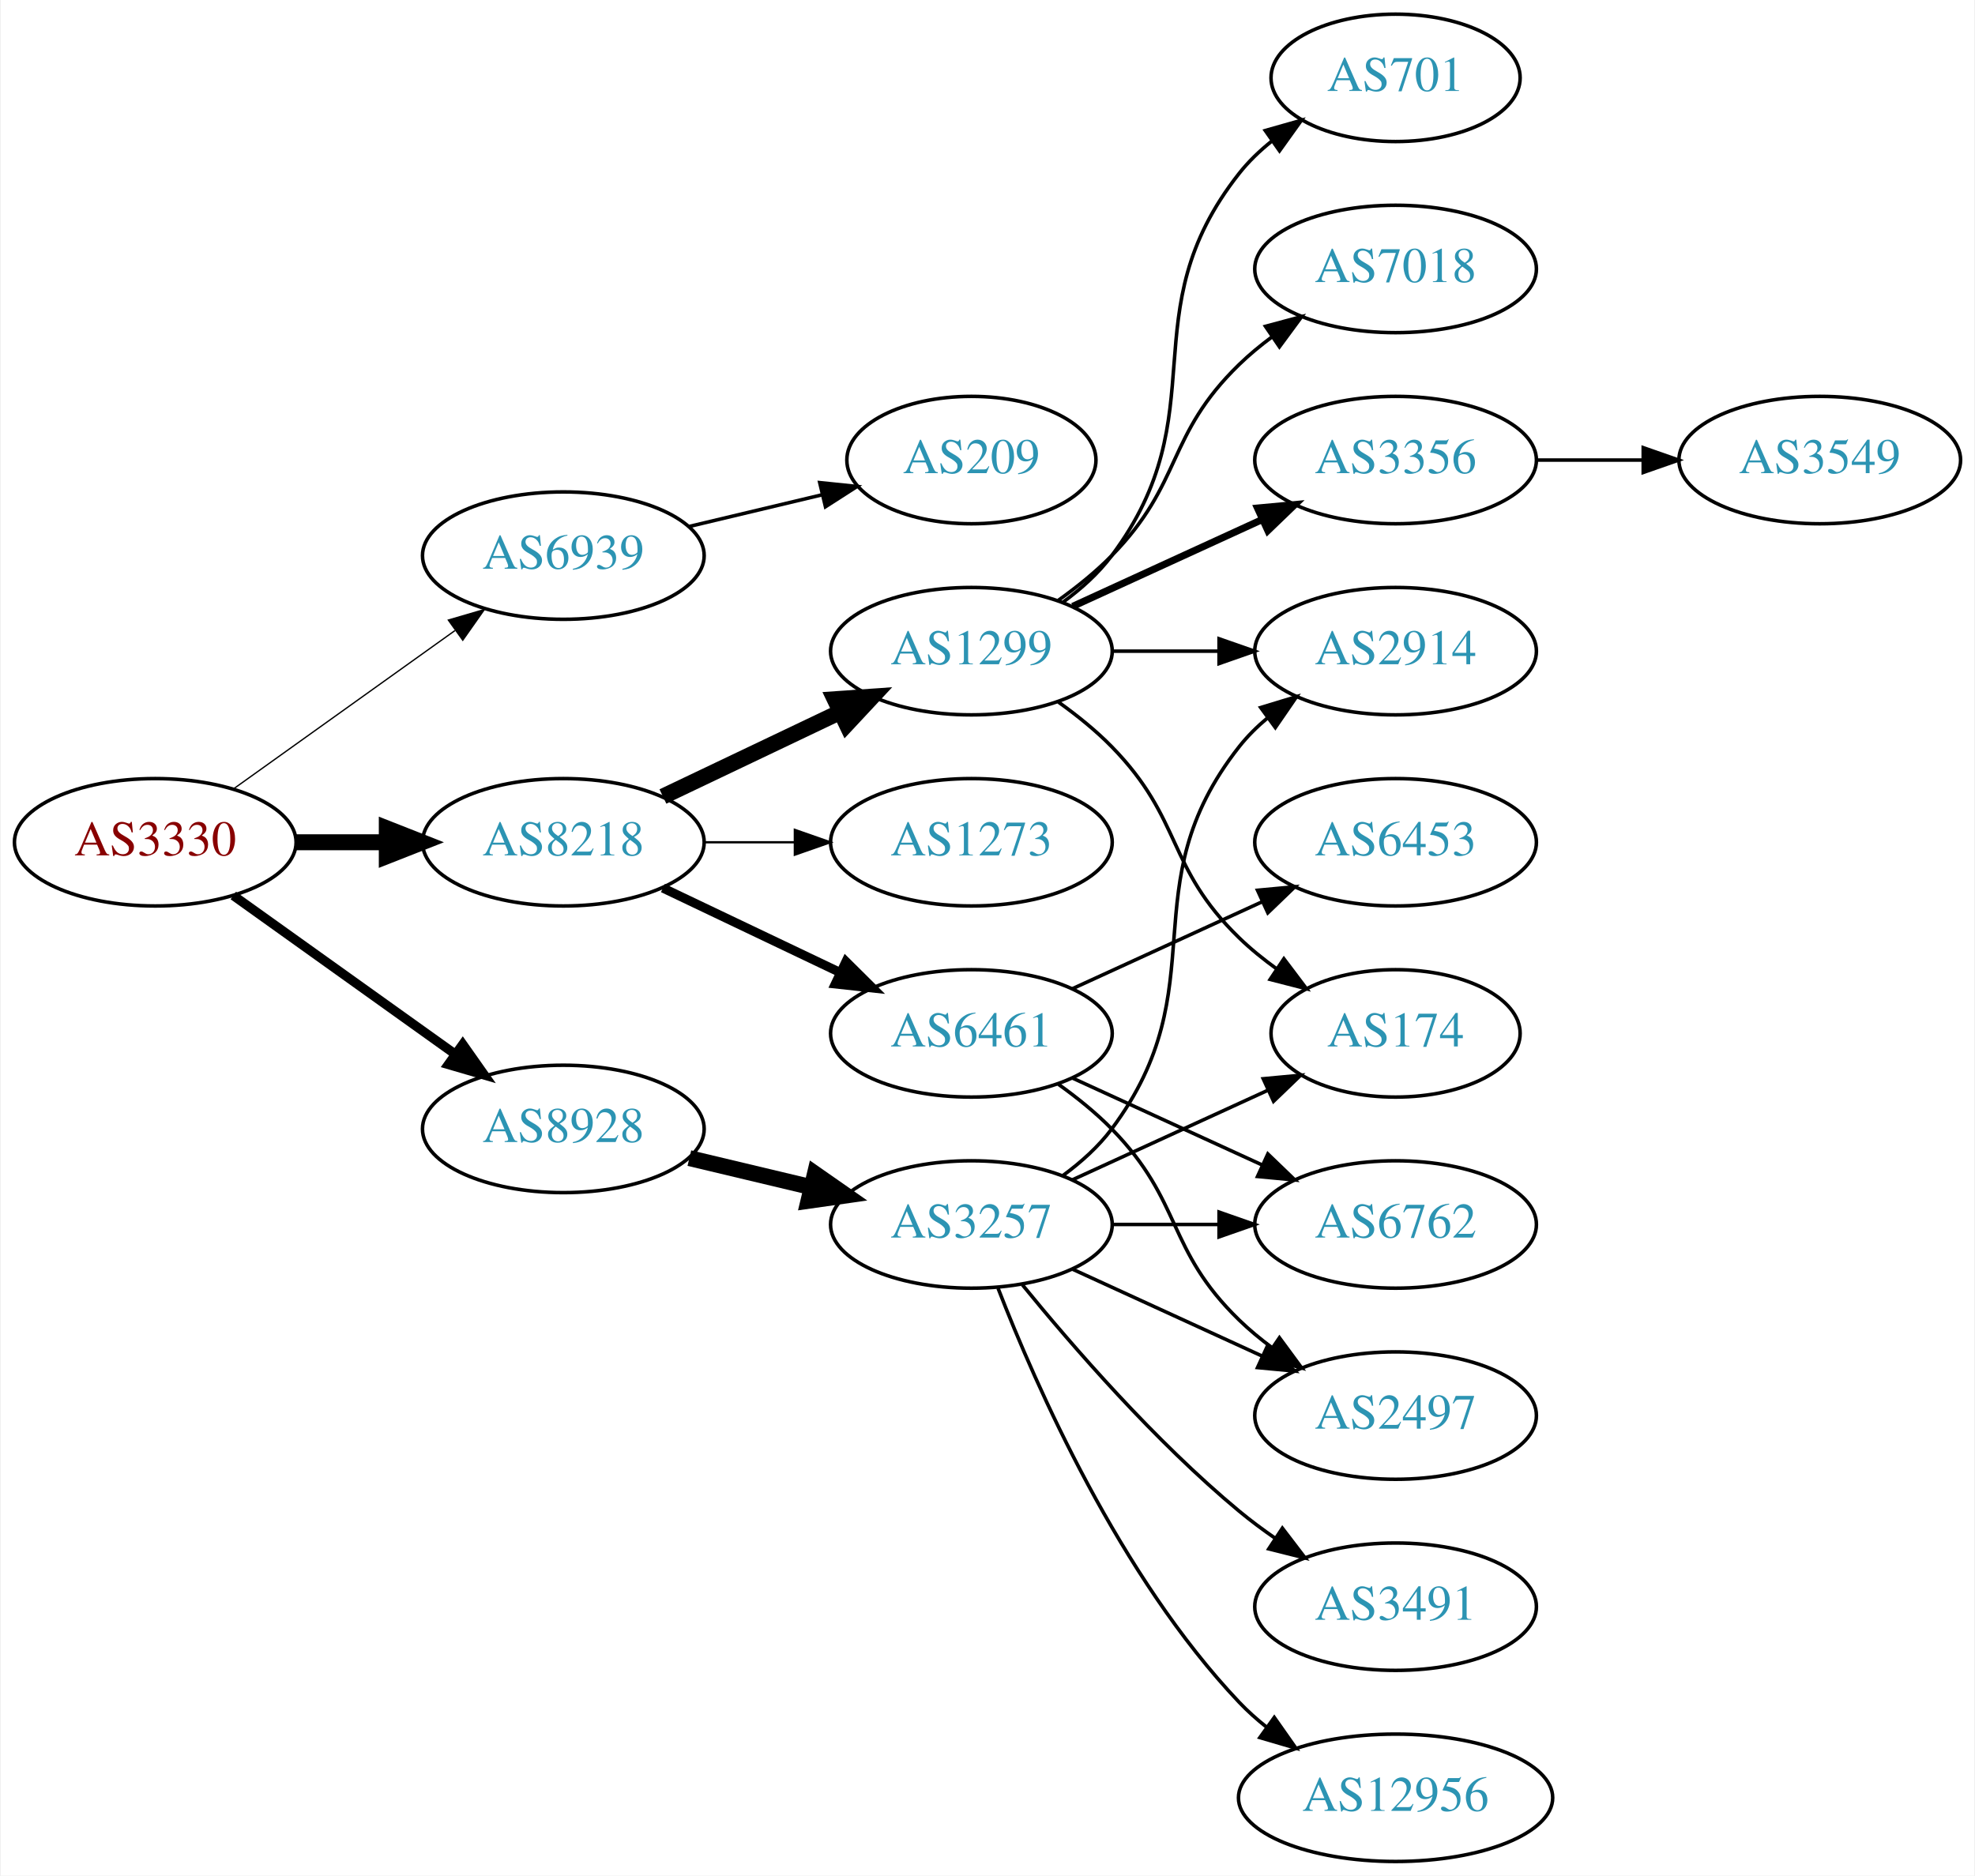
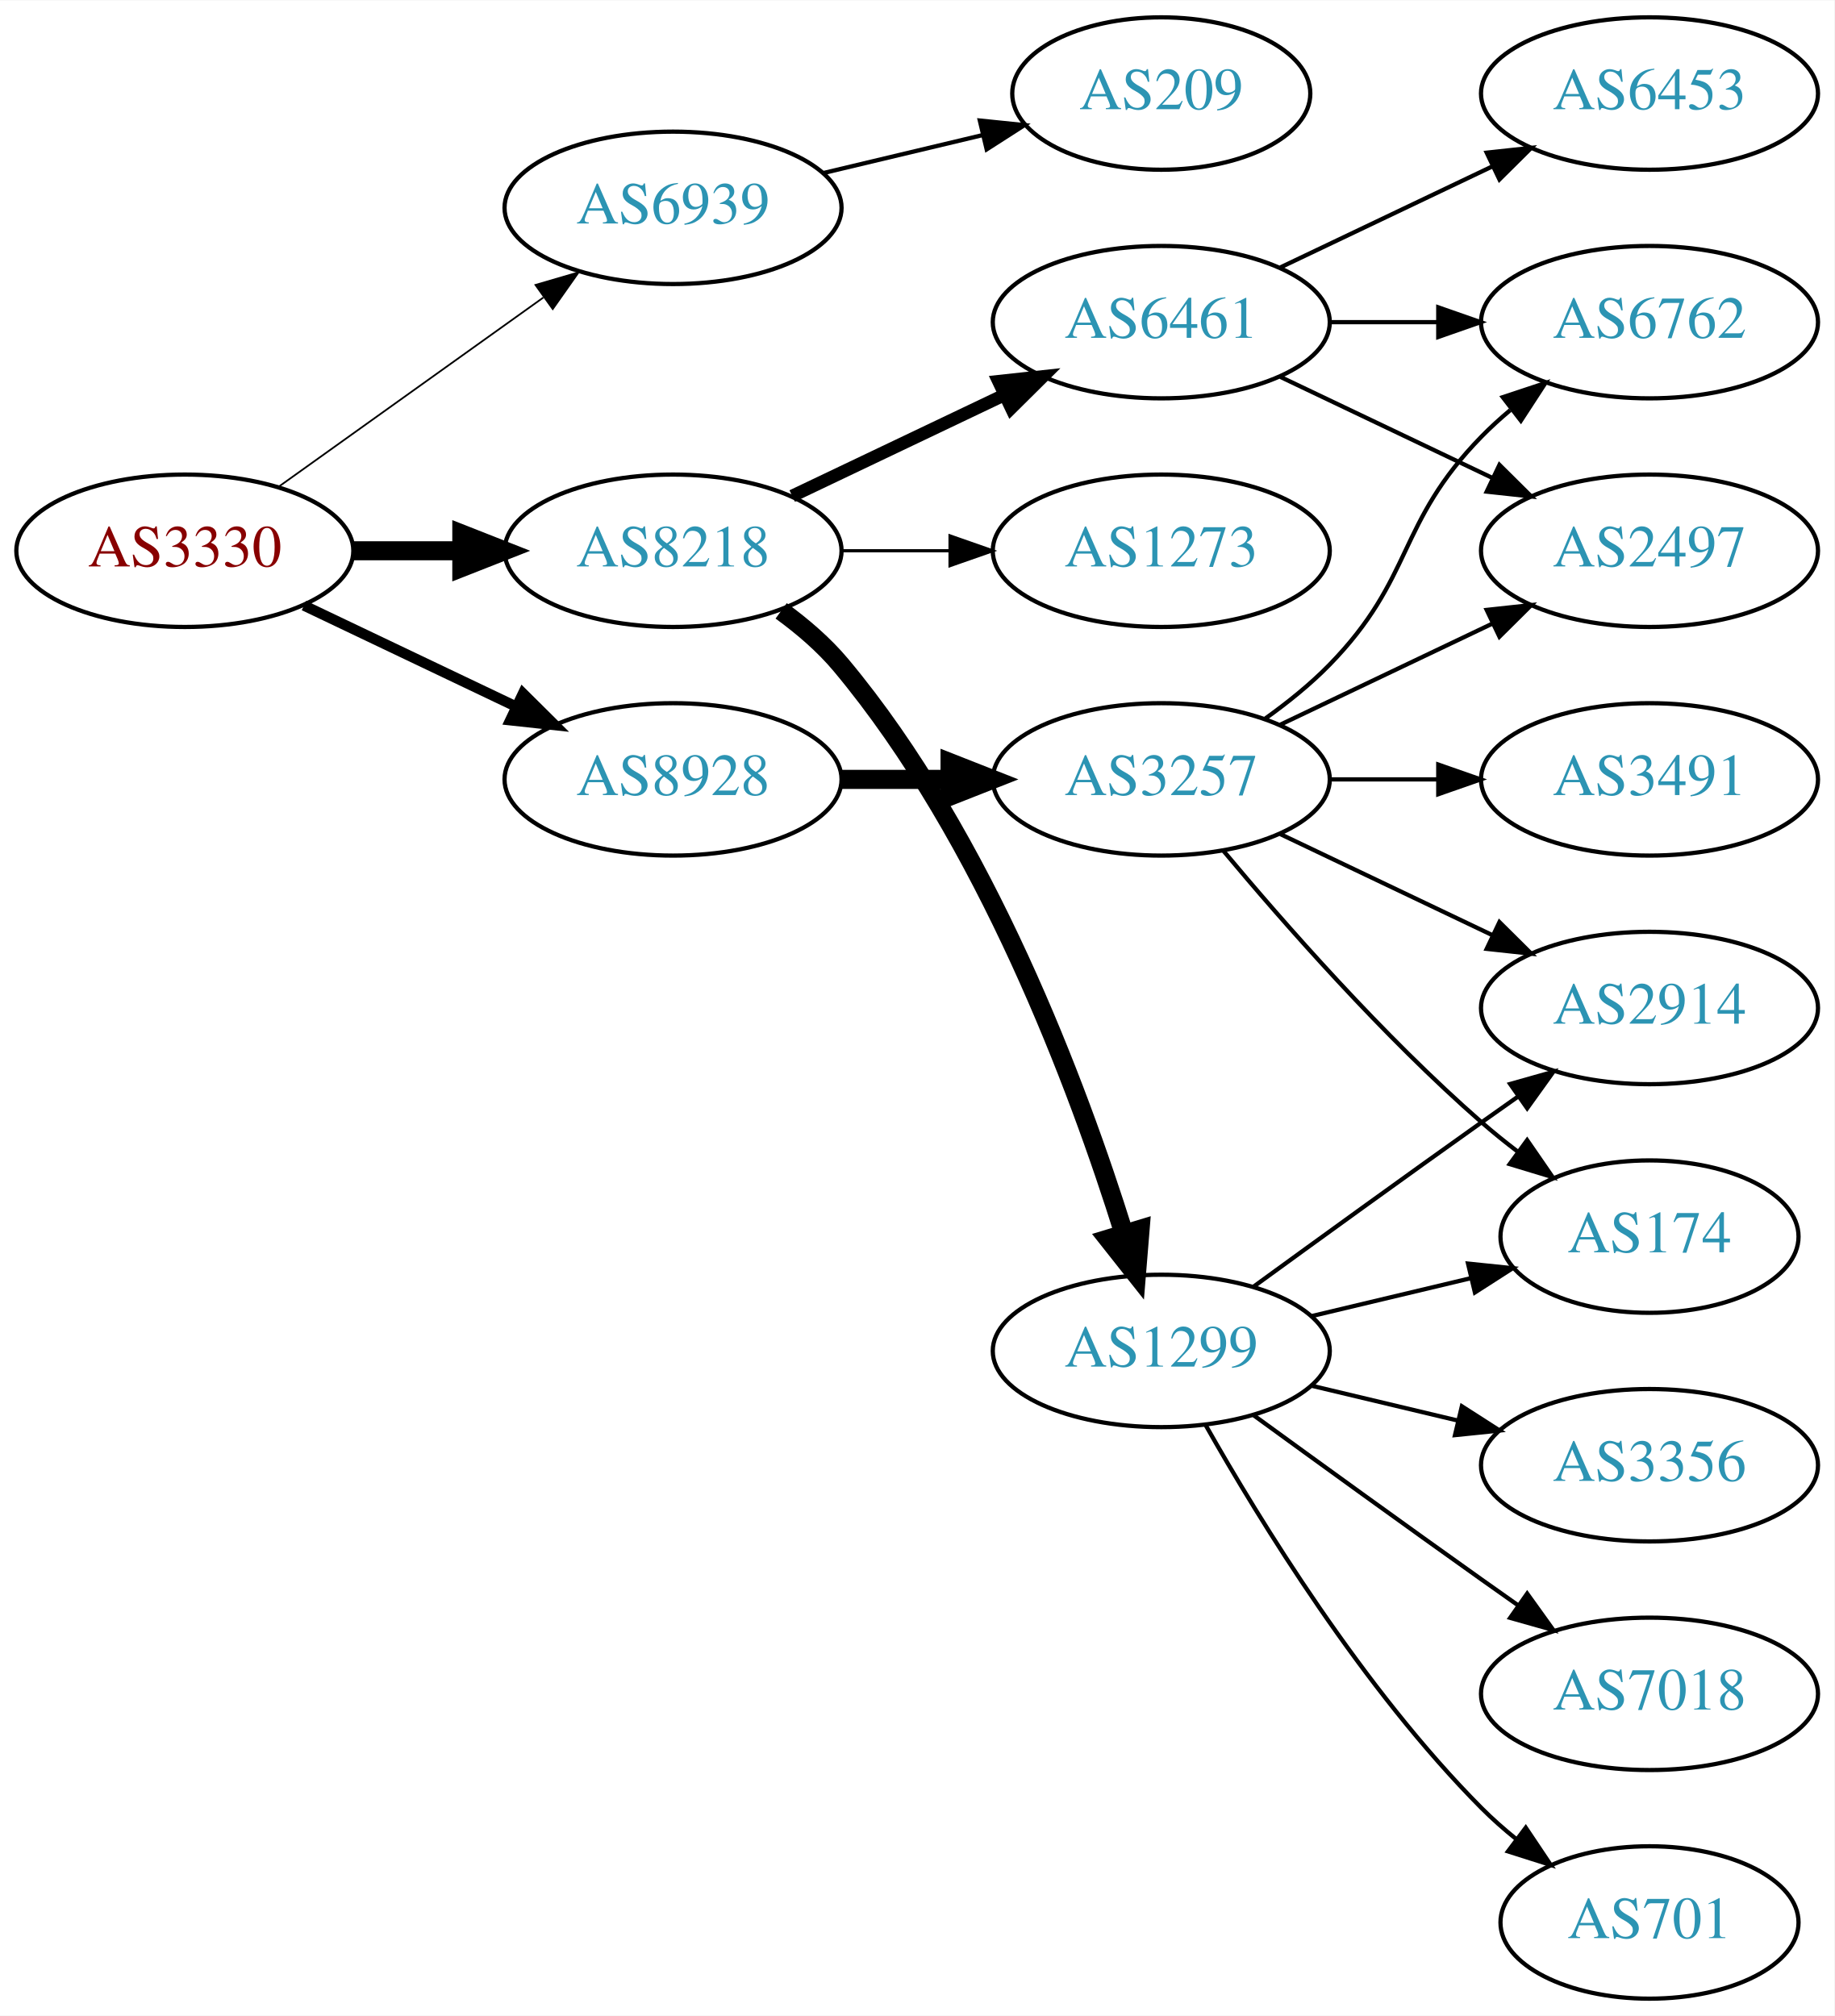
- <svg xmlns="http://www.w3.org/2000/svg" xmlns:xlink="http://www.w3.org/1999/xlink" width="558pt" height="530pt" viewBox="0.00 0.00 557.56 530.00">
-   <g id="graph0" class="graph" transform="scale(1 1) rotate(0) translate(4 526)">
-     <polygon fill="white" stroke="none" points="-4,4 -4,-526 553.564,-526 553.564,4 -4,4" />
+ <svg xmlns="http://www.w3.org/2000/svg" xmlns:xlink="http://www.w3.org/1999/xlink" width="433pt" height="476pt" viewBox="0.00 0.00 433.17 476.00">
+   <g id="graph0" class="graph" transform="scale(1 1) rotate(0) translate(4 472)">
+     <polygon fill="white" stroke="none" points="-4,4 -4,-472 429.172,-472 429.172,4 -4,4" />
    <g id="node1" class="node">
      <g id="a_node1">
        <a xlink:href="/asn/3330" xlink:title="AS3330 ~ Vienna, Austria [AT]">
-           <ellipse fill="#ffffff" stroke="black" cx="39.647" cy="-288" rx="39.794" ry="18" />
-           <text text-anchor="middle" x="39.647" y="-284.3" font-family="Times,serif" font-size="14.00" fill="#880000">AS3330</text>
+           <ellipse fill="#ffffff" stroke="black" cx="39.647" cy="-342" rx="39.794" ry="18" />
+           <text text-anchor="middle" x="39.647" y="-338.3" font-family="Times,serif" font-size="14.00" fill="#880000">AS3330</text>
        </a>
      </g>
    </g>
    <g id="node2" class="node">
      <g id="a_node2">
        <a xlink:href="/asn/6939" xlink:title="AS6939 ~ Hurricane Electric LLC [US]">
-           <ellipse fill="#ffffff" stroke="black" cx="154.939" cy="-369" rx="39.794" ry="18" />
-           <text text-anchor="middle" x="154.939" y="-365.3" font-family="Times,serif" font-size="14.00" fill="#2c94b3">AS6939</text>
+           <ellipse fill="#ffffff" stroke="black" cx="154.939" cy="-423" rx="39.794" ry="18" />
+           <text text-anchor="middle" x="154.939" y="-419.3" font-family="Times,serif" font-size="14.00" fill="#2c94b3">AS6939</text>
        </a>
      </g>
    </g>
    <g id="edge1" class="edge">
-       <path fill="none" stroke="black" stroke-width="0.375" d="M61.691,-303.046C79.305,-315.639 104.643,-333.755 124.309,-347.816" />
-       <polygon fill="black" stroke="black" stroke-width="0.375" points="122.453,-350.791 132.624,-353.76 126.525,-345.097 122.453,-350.791" />
+       <path fill="none" stroke="black" stroke-width="0.409" d="M61.691,-357.046C79.305,-369.639 104.643,-387.755 124.309,-401.816" />
+       <polygon fill="black" stroke="black" stroke-width="0.409" points="122.453,-404.791 132.624,-407.76 126.525,-399.097 122.453,-404.791" />
    </g>
    <g id="node3" class="node">
      <g id="a_node3">
        <a xlink:href="/asn/8218" xlink:title="AS8218 ~ legacy Neotelecoms [FR]">
-           <ellipse fill="#ffffff" stroke="black" cx="154.939" cy="-288" rx="39.794" ry="18" />
-           <text text-anchor="middle" x="154.939" y="-284.3" font-family="Times,serif" font-size="14.00" fill="#2c94b3">AS8218</text>
+           <ellipse fill="#ffffff" stroke="black" cx="154.939" cy="-342" rx="39.794" ry="18" />
+           <text text-anchor="middle" x="154.939" y="-338.3" font-family="Times,serif" font-size="14.00" fill="#2c94b3">AS8218</text>
        </a>
      </g>
    </g>
    <g id="edge2" class="edge">
-       <path fill="none" stroke="black" stroke-width="4.5" d="M79.319,-288C87.522,-288 96.286,-288 104.818,-288" />
-       <polygon fill="black" stroke="black" stroke-width="4.5" points="105.057,-291.938 115.057,-288 105.057,-284.063 105.057,-291.938" />
+       <path fill="none" stroke="black" stroke-width="4.5" d="M79.319,-342C87.522,-342 96.286,-342 104.818,-342" />
+       <polygon fill="black" stroke="black" stroke-width="4.5" points="105.057,-345.938 115.057,-342 105.057,-338.063 105.057,-345.938" />
    </g>
    <g id="node4" class="node">
      <g id="a_node4">
        <a xlink:href="/asn/8928" xlink:title="AS8928 ~ INTEROUTE [GB]">
-           <ellipse fill="#ffffff" stroke="black" cx="154.939" cy="-207" rx="39.794" ry="18" />
-           <text text-anchor="middle" x="154.939" y="-203.3" font-family="Times,serif" font-size="14.00" fill="#2c94b3">AS8928</text>
+           <ellipse fill="#ffffff" stroke="black" cx="154.939" cy="-288" rx="39.794" ry="18" />
+           <text text-anchor="middle" x="154.939" y="-284.3" font-family="Times,serif" font-size="14.00" fill="#2c94b3">AS8928</text>
        </a>
      </g>
    </g>
    <g id="edge3" class="edge">
-       <path fill="none" stroke="black" stroke-width="2.625" d="M61.691,-272.954C79.305,-260.361 104.643,-242.245 124.309,-228.184" />
-       <polygon fill="black" stroke="black" stroke-width="2.625" points="126.525,-230.903 132.624,-222.24 122.453,-225.209 126.525,-230.903" />
+       <path fill="none" stroke="black" stroke-width="2.455" d="M67.783,-329.066C82.777,-321.919 101.598,-312.948 117.821,-305.215" />
+       <polygon fill="black" stroke="black" stroke-width="2.455" points="119.503,-308.291 127.024,-300.829 116.491,-301.972 119.503,-308.291" />
    </g>
    <g id="node5" class="node">
      <g id="a_node5">
        <a xlink:href="/asn/209" xlink:title="AS209 ~ CenturyLink Communications, LLC [US]">
-           <ellipse fill="#ffffff" stroke="black" cx="270.232" cy="-396" rx="35.194" ry="18" />
-           <text text-anchor="middle" x="270.232" y="-392.3" font-family="Times,serif" font-size="14.00" fill="#2c94b3">AS209</text>
+           <ellipse fill="#ffffff" stroke="black" cx="270.232" cy="-450" rx="35.194" ry="18" />
+           <text text-anchor="middle" x="270.232" y="-446.3" font-family="Times,serif" font-size="14.00" fill="#2c94b3">AS209</text>
        </a>
      </g>
    </g>
    <g id="edge4" class="edge">
-       <path fill="none" stroke="black" d="M190.547,-377.248C202.341,-380.058 215.646,-383.229 227.913,-386.153" />
-       <polygon fill="black" stroke="black" points="227.379,-389.624 237.918,-388.537 229.002,-382.814 227.379,-389.624" />
+       <path fill="none" stroke="black" d="M190.547,-431.248C202.341,-434.058 215.646,-437.229 227.913,-440.153" />
+       <polygon fill="black" stroke="black" points="227.379,-443.624 237.918,-442.537 229.002,-436.814 227.379,-443.624" />
    </g>
    <g id="node6" class="node">
      <g id="a_node6">
        <a xlink:href="/asn/6461" xlink:title="AS6461 ~ Zayo Bandwidth [US]">
-           <ellipse fill="#ffffff" stroke="black" cx="270.232" cy="-234" rx="39.794" ry="18" />
-           <text text-anchor="middle" x="270.232" y="-230.3" font-family="Times,serif" font-size="14.00" fill="#2c94b3">AS6461</text>
+           <ellipse fill="#ffffff" stroke="black" cx="270.232" cy="-396" rx="39.794" ry="18" />
+           <text text-anchor="middle" x="270.232" y="-392.3" font-family="Times,serif" font-size="14.00" fill="#2c94b3">AS6461</text>
        </a>
      </g>
    </g>
    <g id="edge5" class="edge">
-       <path fill="none" stroke="black" stroke-width="2.571" d="M183.076,-275.066C198.07,-267.919 216.891,-258.948 233.114,-251.215" />
-       <polygon fill="black" stroke="black" stroke-width="2.571" points="234.796,-254.291 242.317,-246.829 231.784,-247.972 234.796,-254.291" />
+       <path fill="none" stroke="black" stroke-width="3" d="M183.076,-354.934C198.07,-362.081 216.891,-371.052 233.114,-378.785" />
+       <polygon fill="black" stroke="black" stroke-width="3" points="231.784,-382.028 242.317,-383.171 234.796,-375.709 231.784,-382.028" />
    </g>
    <g id="node7" class="node">
      <g id="a_node7">
        <a xlink:href="/asn/1299" xlink:title="AS1299 ~ Telia Carrier [EU]">
-           <ellipse fill="#ffffff" stroke="black" cx="270.232" cy="-342" rx="39.794" ry="18" />
-           <text text-anchor="middle" x="270.232" y="-338.3" font-family="Times,serif" font-size="14.00" fill="#2c94b3">AS1299</text>
+           <ellipse fill="#ffffff" stroke="black" cx="270.232" cy="-153" rx="39.794" ry="18" />
+           <text text-anchor="middle" x="270.232" y="-149.3" font-family="Times,serif" font-size="14.00" fill="#2c94b3">AS1299</text>
        </a>
      </g>
    </g>
    <g id="edge6" class="edge">
-       <path fill="none" stroke="black" stroke-width="4.5" d="M183.076,-300.934C198.07,-308.081 216.891,-317.052 233.114,-324.785" />
-       <polygon fill="black" stroke="black" stroke-width="4.5" points="231.596,-328.423 242.317,-329.171 234.985,-321.314 231.596,-328.423" />
+       <path fill="none" stroke="black" stroke-width="4.5" d="M180.472,-327.804C185.569,-324.09 190.596,-319.772 194.586,-315 228.699,-274.201 250.636,-215.237 261.382,-180.841" />
+       <polygon fill="black" stroke="black" stroke-width="4.5" points="265.231,-181.713 264.358,-171.002 257.694,-179.433 265.231,-181.713" />
    </g>
    <g id="node8" class="node">
      <g id="a_node8">
        <a xlink:href="/asn/1273" xlink:title="AS1273 ~ Vodafone Group PLC [EU]">
+           <ellipse fill="#ffffff" stroke="black" cx="270.232" cy="-342" rx="39.794" ry="18" />
+           <text text-anchor="middle" x="270.232" y="-338.3" font-family="Times,serif" font-size="14.00" fill="#2c94b3">AS1273</text>
+         </a>
+       </g>
+     </g>
+     <g id="edge7" class="edge">
+       <path fill="none" stroke="black" stroke-width="0.75" d="M194.612,-342C202.815,-342 211.579,-342 220.111,-342" />
+       <polygon fill="black" stroke="black" stroke-width="0.75" points="220.35,-345.5 230.35,-342 220.35,-338.5 220.35,-345.5" />
+     </g>
+     <g id="node17" class="node">
+       <g id="a_node17">
+         <a xlink:href="/asn/3257" xlink:title="AS3257 ~ GTT [DE]">
          <ellipse fill="#ffffff" stroke="black" cx="270.232" cy="-288" rx="39.794" ry="18" />
-           <text text-anchor="middle" x="270.232" y="-284.3" font-family="Times,serif" font-size="14.00" fill="#2c94b3">AS1273</text>
-         </a>
-       </g>
-     </g>
-     <g id="edge7" class="edge">
-       <path fill="none" stroke="black" stroke-width="0.643" d="M194.612,-288C202.815,-288 211.579,-288 220.111,-288" />
-       <polygon fill="black" stroke="black" stroke-width="0.643" points="220.35,-291.5 230.35,-288 220.35,-284.5 220.35,-291.5" />
-     </g>
-     <g id="node18" class="node">
-       <g id="a_node18">
-         <a xlink:href="/asn/3257" xlink:title="AS3257 ~ GTT [DE]">
-           <ellipse fill="#ffffff" stroke="black" cx="270.232" cy="-180" rx="39.794" ry="18" />
-           <text text-anchor="middle" x="270.232" y="-176.3" font-family="Times,serif" font-size="14.00" fill="#2c94b3">AS3257</text>
-         </a>
-       </g>
-     </g>
-     <g id="edge17" class="edge">
-       <path fill="none" stroke="black" stroke-width="4.5" d="M190.547,-198.752C201.418,-196.162 213.572,-193.265 225.015,-190.538" />
-       <polygon fill="black" stroke="black" stroke-width="4.5" points="226.022,-194.346 234.837,-188.197 224.197,-186.685 226.022,-194.346" />
+           <text text-anchor="middle" x="270.232" y="-284.3" font-family="Times,serif" font-size="14.00" fill="#2c94b3">AS3257</text>
+         </a>
+       </g>
+     </g>
+     <g id="edge16" class="edge">
+       <path fill="none" stroke="black" stroke-width="4.5" d="M194.612,-288C202.815,-288 211.579,-288 220.111,-288" />
+       <polygon fill="black" stroke="black" stroke-width="4.5" points="220.35,-291.938 230.35,-288 220.35,-284.063 220.35,-291.938" />
+     </g>
+     <g id="node14" class="node">
+       <g id="a_node14">
+         <a xlink:href="/asn/2497" xlink:title="AS2497 ~ Internet Initiative Japan Inc. [JP]">
+           <ellipse fill="#ffffff" stroke="black" cx="385.525" cy="-342" rx="39.794" ry="18" />
+           <text text-anchor="middle" x="385.525" y="-338.3" font-family="Times,serif" font-size="14.00" fill="#2c94b3">AS2497</text>
+         </a>
+       </g>
+     </g>
+     <g id="edge13" class="edge">
+       <path fill="none" stroke="black" d="M298.369,-383.066C313.363,-375.919 332.184,-366.948 348.407,-359.215" />
+       <polygon fill="black" stroke="black" points="350.089,-362.291 357.61,-354.829 347.077,-355.972 350.089,-362.291" />
    </g>
    <g id="node15" class="node">
      <g id="a_node15">
        <a xlink:href="/asn/6453" xlink:title="AS6453 ~ TATA COMMUNICATIONS (AMERICA) INC [US]">
-           <ellipse fill="#ffffff" stroke="black" cx="390.075" cy="-288" rx="39.794" ry="18" />
-           <text text-anchor="middle" x="390.075" y="-284.3" font-family="Times,serif" font-size="14.00" fill="#2c94b3">AS6453</text>
+           <ellipse fill="#ffffff" stroke="black" cx="385.525" cy="-450" rx="39.794" ry="18" />
+           <text text-anchor="middle" x="385.525" y="-446.3" font-family="Times,serif" font-size="14.00" fill="#2c94b3">AS6453</text>
        </a>
      </g>
    </g>
    <g id="edge14" class="edge">
-       <path fill="none" stroke="black" d="M298.861,-246.661C314.818,-253.973 335.089,-263.261 352.371,-271.181" />
-       <polygon fill="black" stroke="black" points="351.07,-274.435 361.619,-275.419 353.986,-268.071 351.07,-274.435" />
+       <path fill="none" stroke="black" d="M298.369,-408.934C313.363,-416.081 332.184,-425.052 348.407,-432.785" />
+       <polygon fill="black" stroke="black" points="347.077,-436.028 357.61,-437.171 350.089,-429.709 347.077,-436.028" />
    </g>
    <g id="node16" class="node">
      <g id="a_node16">
-         <a xlink:href="/asn/2497" xlink:title="AS2497 ~ Internet Initiative Japan Inc. [JP]">
-           <ellipse fill="#ffffff" stroke="black" cx="390.075" cy="-126" rx="39.794" ry="18" />
-           <text text-anchor="middle" x="390.075" y="-122.3" font-family="Times,serif" font-size="14.00" fill="#2c94b3">AS2497</text>
+         <a xlink:href="/asn/6762" xlink:title="AS6762 ~ TELECOM ITALIA SPARKLE S.p.A. [IT]">
+           <ellipse fill="#ffffff" stroke="black" cx="385.525" cy="-396" rx="39.794" ry="18" />
+           <text text-anchor="middle" x="385.525" y="-392.3" font-family="Times,serif" font-size="14.00" fill="#2c94b3">AS6762</text>
        </a>
      </g>
    </g>
    <g id="edge15" class="edge">
-       <path fill="none" stroke="black" d="M294.826,-219.611C300.082,-215.852 305.414,-211.563 309.879,-207 330.051,-186.383 325.186,-173.094 345.879,-153 348.724,-150.237 351.898,-147.614 355.198,-145.166" />
-       <polygon fill="black" stroke="black" points="357.263,-147.994 363.546,-139.462 353.315,-142.214 357.263,-147.994" />
-     </g>
-     <g id="node17" class="node">
-       <g id="a_node17">
-         <a xlink:href="/asn/6762" xlink:title="AS6762 ~ TELECOM ITALIA SPARKLE S.p.A. [IT]">
-           <ellipse fill="#ffffff" stroke="black" cx="390.075" cy="-180" rx="39.794" ry="18" />
-           <text text-anchor="middle" x="390.075" y="-176.3" font-family="Times,serif" font-size="14.00" fill="#2c94b3">AS6762</text>
-         </a>
-       </g>
-     </g>
-     <g id="edge16" class="edge">
-       <path fill="none" stroke="black" d="M298.861,-221.339C314.818,-214.027 335.089,-204.739 352.371,-196.819" />
-       <polygon fill="black" stroke="black" points="353.986,-199.929 361.619,-192.581 351.07,-193.565 353.986,-199.929" />
+       <path fill="none" stroke="black" d="M309.905,-396C318.108,-396 326.872,-396 335.404,-396" />
+       <polygon fill="black" stroke="black" points="335.643,-399.5 345.643,-396 335.643,-392.5 335.643,-399.5" />
    </g>
    <g id="node9" class="node">
      <g id="a_node9">
-         <a xlink:href="/asn/174" xlink:title="AS174 ~ Cogent Communications [US]">
-           <ellipse fill="#ffffff" stroke="black" cx="390.075" cy="-234" rx="35.194" ry="18" />
-           <text text-anchor="middle" x="390.075" y="-230.3" font-family="Times,serif" font-size="14.00" fill="#2c94b3">AS174</text>
+         <a xlink:href="/asn/2914" xlink:title="AS2914 ~ NTT America, Inc. [US]">
+           <ellipse fill="#ffffff" stroke="black" cx="385.525" cy="-234" rx="39.794" ry="18" />
+           <text text-anchor="middle" x="385.525" y="-230.3" font-family="Times,serif" font-size="14.00" fill="#2c94b3">AS2914</text>
        </a>
      </g>
    </g>
    <g id="edge8" class="edge">
-       <path fill="none" stroke="black" d="M294.826,-327.611C300.082,-323.852 305.414,-319.563 309.879,-315 330.051,-294.383 325.186,-281.094 345.879,-261 349.107,-257.866 352.758,-254.911 356.536,-252.188" />
-       <polygon fill="black" stroke="black" points="358.515,-255.075 364.896,-246.617 354.633,-249.25 358.515,-255.075" />
+       <path fill="none" stroke="black" d="M292.081,-168.222C307.015,-179.091 327.628,-194.025 345.879,-207 348.699,-209.005 351.642,-211.085 354.59,-213.159" />
+       <polygon fill="black" stroke="black" points="352.618,-216.05 362.815,-218.926 356.637,-210.319 352.618,-216.05" />
    </g>
    <g id="node10" class="node">
      <g id="a_node10">
        <a xlink:href="/asn/7018" xlink:title="AS7018 ~ AT&amp;T Services, Inc. [US]">
-           <ellipse fill="#ffffff" stroke="black" cx="390.075" cy="-450" rx="39.794" ry="18" />
-           <text text-anchor="middle" x="390.075" y="-446.3" font-family="Times,serif" font-size="14.00" fill="#2c94b3">AS7018</text>
+           <ellipse fill="#ffffff" stroke="black" cx="385.525" cy="-72" rx="39.794" ry="18" />
+           <text text-anchor="middle" x="385.525" y="-68.3" font-family="Times,serif" font-size="14.00" fill="#2c94b3">AS7018</text>
        </a>
      </g>
    </g>
    <g id="edge9" class="edge">
-       <path fill="none" stroke="black" d="M294.826,-356.389C300.082,-360.148 305.414,-364.437 309.879,-369 330.051,-389.617 325.186,-402.906 345.879,-423 348.724,-425.763 351.898,-428.386 355.198,-430.834" />
-       <polygon fill="black" stroke="black" points="353.315,-433.786 363.546,-436.538 357.263,-428.006 353.315,-433.786" />
+       <path fill="none" stroke="black" d="M292.081,-137.778C307.015,-126.909 327.628,-111.975 345.879,-99 348.699,-96.995 351.642,-94.915 354.59,-92.841" />
+       <polygon fill="black" stroke="black" points="356.637,-95.681 362.815,-87.074 352.618,-89.95 356.637,-95.681" />
    </g>
    <g id="node11" class="node">
      <g id="a_node11">
-         <a xlink:href="/asn/3356" xlink:title="AS3356 ~ Level 3 Parent, LLC [US]">
-           <ellipse fill="#ffffff" stroke="black" cx="390.075" cy="-396" rx="39.794" ry="18" />
-           <text text-anchor="middle" x="390.075" y="-392.3" font-family="Times,serif" font-size="14.00" fill="#2c94b3">AS3356</text>
+         <a xlink:href="/asn/174" xlink:title="AS174 ~ Cogent Communications [US]">
+           <ellipse fill="#ffffff" stroke="black" cx="385.525" cy="-180" rx="35.194" ry="18" />
+           <text text-anchor="middle" x="385.525" y="-176.3" font-family="Times,serif" font-size="14.00" fill="#2c94b3">AS174</text>
        </a>
      </g>
    </g>
    <g id="edge10" class="edge">
-       <path fill="none" stroke="black" stroke-width="2" d="M298.861,-354.661C314.818,-361.973 335.089,-371.261 352.371,-379.181" />
-       <polygon fill="black" stroke="black" stroke-width="2" points="351.07,-382.435 361.619,-383.419 353.986,-376.071 351.07,-382.435" />
+       <path fill="none" stroke="black" d="M305.84,-161.248C317.634,-164.058 330.939,-167.229 343.206,-170.153" />
+       <polygon fill="black" stroke="black" points="342.672,-173.624 353.211,-172.537 344.295,-166.814 342.672,-173.624" />
    </g>
    <g id="node12" class="node">
      <g id="a_node12">
-         <a xlink:href="/asn/2914" xlink:title="AS2914 ~ NTT America, Inc. [US]">
-           <ellipse fill="#ffffff" stroke="black" cx="390.075" cy="-342" rx="39.794" ry="18" />
-           <text text-anchor="middle" x="390.075" y="-338.3" font-family="Times,serif" font-size="14.00" fill="#2c94b3">AS2914</text>
+         <a xlink:href="/asn/701" xlink:title="AS701 ~ UUNET [US]">
+           <ellipse fill="#ffffff" stroke="black" cx="385.525" cy="-18" rx="35.194" ry="18" />
+           <text text-anchor="middle" x="385.525" y="-14.3" font-family="Times,serif" font-size="14.00" fill="#2c94b3">AS701</text>
        </a>
      </g>
    </g>
    <g id="edge11" class="edge">
-       <path fill="none" stroke="black" d="M310.145,-342C319.698,-342 330.048,-342 340.011,-342" />
-       <polygon fill="black" stroke="black" points="340.203,-345.5 350.203,-342 340.203,-338.5 340.203,-345.5" />
+       <path fill="none" stroke="black" d="M280.692,-135.51C293.474,-112.904 317.906,-73.114 345.879,-45 348.379,-42.487 351.14,-40.051 354.001,-37.739" />
+       <polygon fill="black" stroke="black" points="356.301,-40.389 362.198,-31.587 352.099,-34.79 356.301,-40.389" />
    </g>
    <g id="node13" class="node">
      <g id="a_node13">
-         <a xlink:href="/asn/701" xlink:title="AS701 ~ UUNET [US]">
-           <ellipse fill="#ffffff" stroke="black" cx="390.075" cy="-504" rx="35.194" ry="18" />
-           <text text-anchor="middle" x="390.075" y="-500.3" font-family="Times,serif" font-size="14.00" fill="#2c94b3">AS701</text>
+         <a xlink:href="/asn/3356" xlink:title="AS3356 ~ Level 3 Parent, LLC [US]">
+           <ellipse fill="#ffffff" stroke="black" cx="385.525" cy="-126" rx="39.794" ry="18" />
+           <text text-anchor="middle" x="385.525" y="-122.3" font-family="Times,serif" font-size="14.00" fill="#2c94b3">AS3356</text>
        </a>
      </g>
    </g>
    <g id="edge12" class="edge">
-       <path fill="none" stroke="black" d="M296.163,-355.882C301.239,-359.611 306.157,-364.016 309.879,-369 340.15,-409.542 314.58,-437.246 345.879,-477 348.525,-480.361 351.714,-483.417 355.146,-486.161" />
-       <polygon fill="black" stroke="black" points="353.258,-489.113 363.452,-492 357.284,-483.386 353.258,-489.113" />
-     </g>
-     <g id="node14" class="node">
-       <g id="a_node14">
-         <a xlink:href="/asn/3549" xlink:title="AS3549 ~ Level 3 Parent, LLC [US]">
-           <ellipse fill="#ffffff" stroke="black" cx="509.918" cy="-396" rx="39.794" ry="18" />
-           <text text-anchor="middle" x="509.918" y="-392.3" font-family="Times,serif" font-size="14.00" fill="#2c94b3">AS3549</text>
-         </a>
-       </g>
-     </g>
-     <g id="edge13" class="edge">
-       <path fill="none" stroke="black" d="M429.988,-396C439.541,-396 449.891,-396 459.853,-396" />
-       <polygon fill="black" stroke="black" points="460.046,-399.5 470.046,-396 460.046,-392.5 460.046,-399.5" />
+       <path fill="none" stroke="black" d="M305.84,-144.752C316.711,-142.162 328.865,-139.265 340.308,-136.538" />
+       <polygon fill="black" stroke="black" points="341.214,-139.92 350.13,-134.197 339.591,-133.111 341.214,-139.92" />
+     </g>
+     <g id="edge21" class="edge">
+       <path fill="none" stroke="black" d="M298.369,-275.066C313.363,-267.919 332.184,-258.948 348.407,-251.215" />
+       <polygon fill="black" stroke="black" points="350.089,-254.291 357.61,-246.829 347.077,-247.972 350.089,-254.291" />
    </g>
    <g id="edge18" class="edge">
-       <path fill="none" stroke="black" d="M298.861,-192.661C315.277,-200.183 336.259,-209.798 353.856,-217.861" />
-       <polygon fill="black" stroke="black" points="352.684,-221.174 363.233,-222.158 355.6,-214.811 352.684,-221.174" />
-     </g>
-     <g id="edge22" class="edge">
-       <path fill="none" stroke="black" d="M296.163,-193.882C301.239,-197.611 306.157,-202.016 309.879,-207 340.15,-247.542 314.58,-275.246 345.879,-315 348.204,-317.953 350.948,-320.67 353.907,-323.147" />
-       <polygon fill="black" stroke="black" points="351.966,-326.064 362.103,-329.145 356.1,-320.415 351.966,-326.064" />
+       <path fill="none" stroke="black" d="M284.862,-271.183C299.145,-254.071 322.691,-227.255 345.879,-207 348.549,-204.668 351.421,-202.352 354.352,-200.114" />
+       <polygon fill="black" stroke="black" points="356.629,-202.784 362.643,-194.061 352.502,-197.13 356.629,-202.784" />
    </g>
    <g id="edge19" class="edge">
-       <path fill="none" stroke="black" d="M298.861,-167.339C314.818,-160.027 335.089,-150.739 352.371,-142.819" />
-       <polygon fill="black" stroke="black" points="353.986,-145.929 361.619,-138.581 351.07,-139.565 353.986,-145.929" />
-     </g>
-     <g id="edge21" class="edge">
-       <path fill="none" stroke="black" d="M310.145,-180C319.698,-180 330.048,-180 340.011,-180" />
-       <polygon fill="black" stroke="black" points="340.203,-183.5 350.203,-180 340.203,-176.5 340.203,-183.5" />
-     </g>
-     <g id="node19" class="node">
-       <g id="a_node19">
+       <path fill="none" stroke="black" d="M298.369,-300.934C313.363,-308.081 332.184,-317.052 348.407,-324.785" />
+       <polygon fill="black" stroke="black" points="347.077,-328.028 357.61,-329.171 350.089,-321.709 347.077,-328.028" />
+     </g>
+     <g id="edge17" class="edge">
+       <path fill="none" stroke="black" d="M294.826,-302.389C300.082,-306.148 305.414,-310.437 309.879,-315 330.051,-335.617 325.706,-348.383 345.879,-369 347.972,-371.139 350.255,-373.218 352.632,-375.21" />
+       <polygon fill="black" stroke="black" points="350.875,-378.275 360.931,-381.611 355.15,-372.732 350.875,-378.275" />
+     </g>
+     <g id="node18" class="node">
+       <g id="a_node18">
        <a xlink:href="/asn/3491" xlink:title="AS3491 ~ PCCW Global, Inc. [US]">
-           <ellipse fill="#ffffff" stroke="black" cx="390.075" cy="-72" rx="39.794" ry="18" />
-           <text text-anchor="middle" x="390.075" y="-68.3" font-family="Times,serif" font-size="14.00" fill="#2c94b3">AS3491</text>
+           <ellipse fill="#ffffff" stroke="black" cx="385.525" cy="-288" rx="39.794" ry="18" />
+           <text text-anchor="middle" x="385.525" y="-284.3" font-family="Times,serif" font-size="14.00" fill="#2c94b3">AS3491</text>
        </a>
      </g>
    </g>
    <g id="edge20" class="edge">
-       <path fill="none" stroke="black" d="M284.651,-162.935C298.766,-145.625 322.181,-118.655 345.879,-99 349.095,-96.332 352.596,-93.73 356.166,-91.259" />
-       <polygon fill="black" stroke="black" points="358.09,-94.183 364.523,-85.764 354.244,-88.334 358.09,-94.183" />
-     </g>
-     <g id="node20" class="node">
-       <g id="a_node20">
-         <a xlink:href="/asn/12956" xlink:title="AS12956 ~ TELXIUS [ES]">
-           <ellipse fill="#ffffff" stroke="black" cx="390.075" cy="-18" rx="44.393" ry="18" />
-           <text text-anchor="middle" x="390.075" y="-14.3" font-family="Times,serif" font-size="14.00" fill="#2c94b3">AS12956</text>
-         </a>
-       </g>
-     </g>
-     <g id="edge23" class="edge">
-       <path fill="none" stroke="black" d="M277.755,-162.006C288.506,-134.272 312.163,-80.571 345.879,-45 348.263,-42.485 350.929,-40.107 353.736,-37.883" />
-       <polygon fill="black" stroke="black" points="355.805,-40.707 361.897,-32.039 351.729,-35.015 355.805,-40.707" />
+       <path fill="none" stroke="black" d="M309.905,-288C318.108,-288 326.872,-288 335.404,-288" />
+       <polygon fill="black" stroke="black" points="335.643,-291.5 345.643,-288 335.643,-284.5 335.643,-291.5" />
    </g>
  </g>
</svg>
